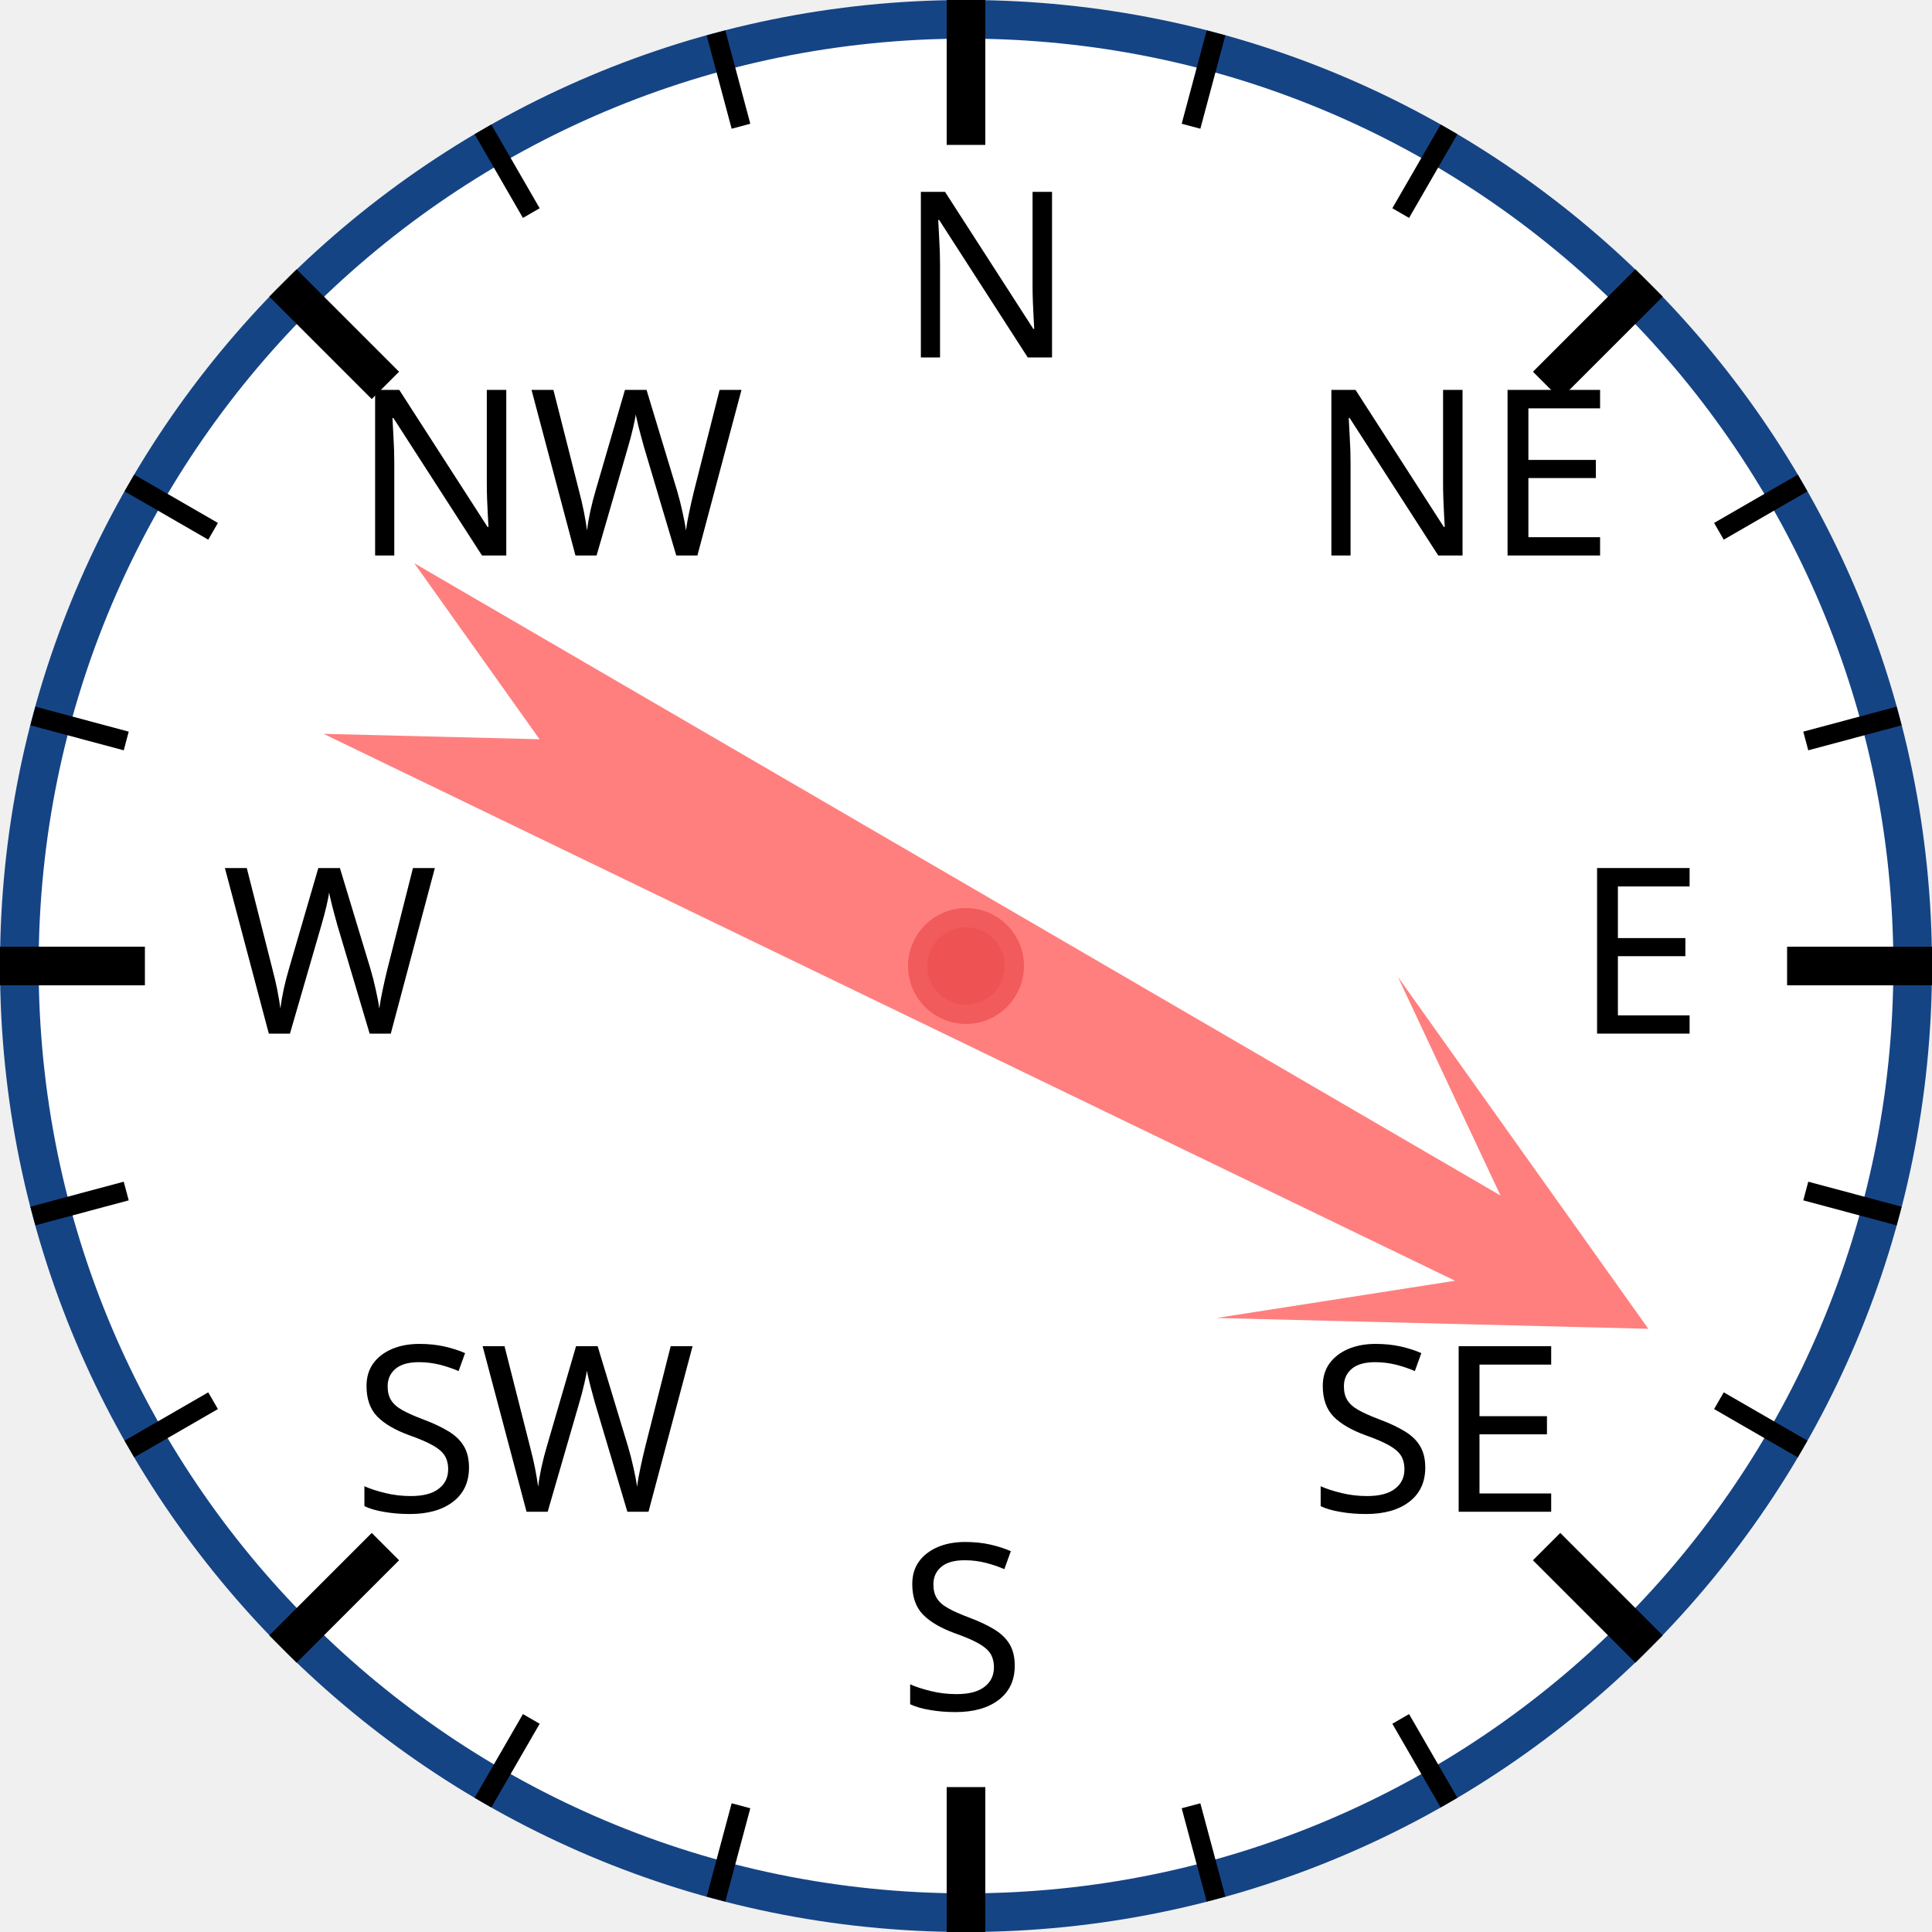
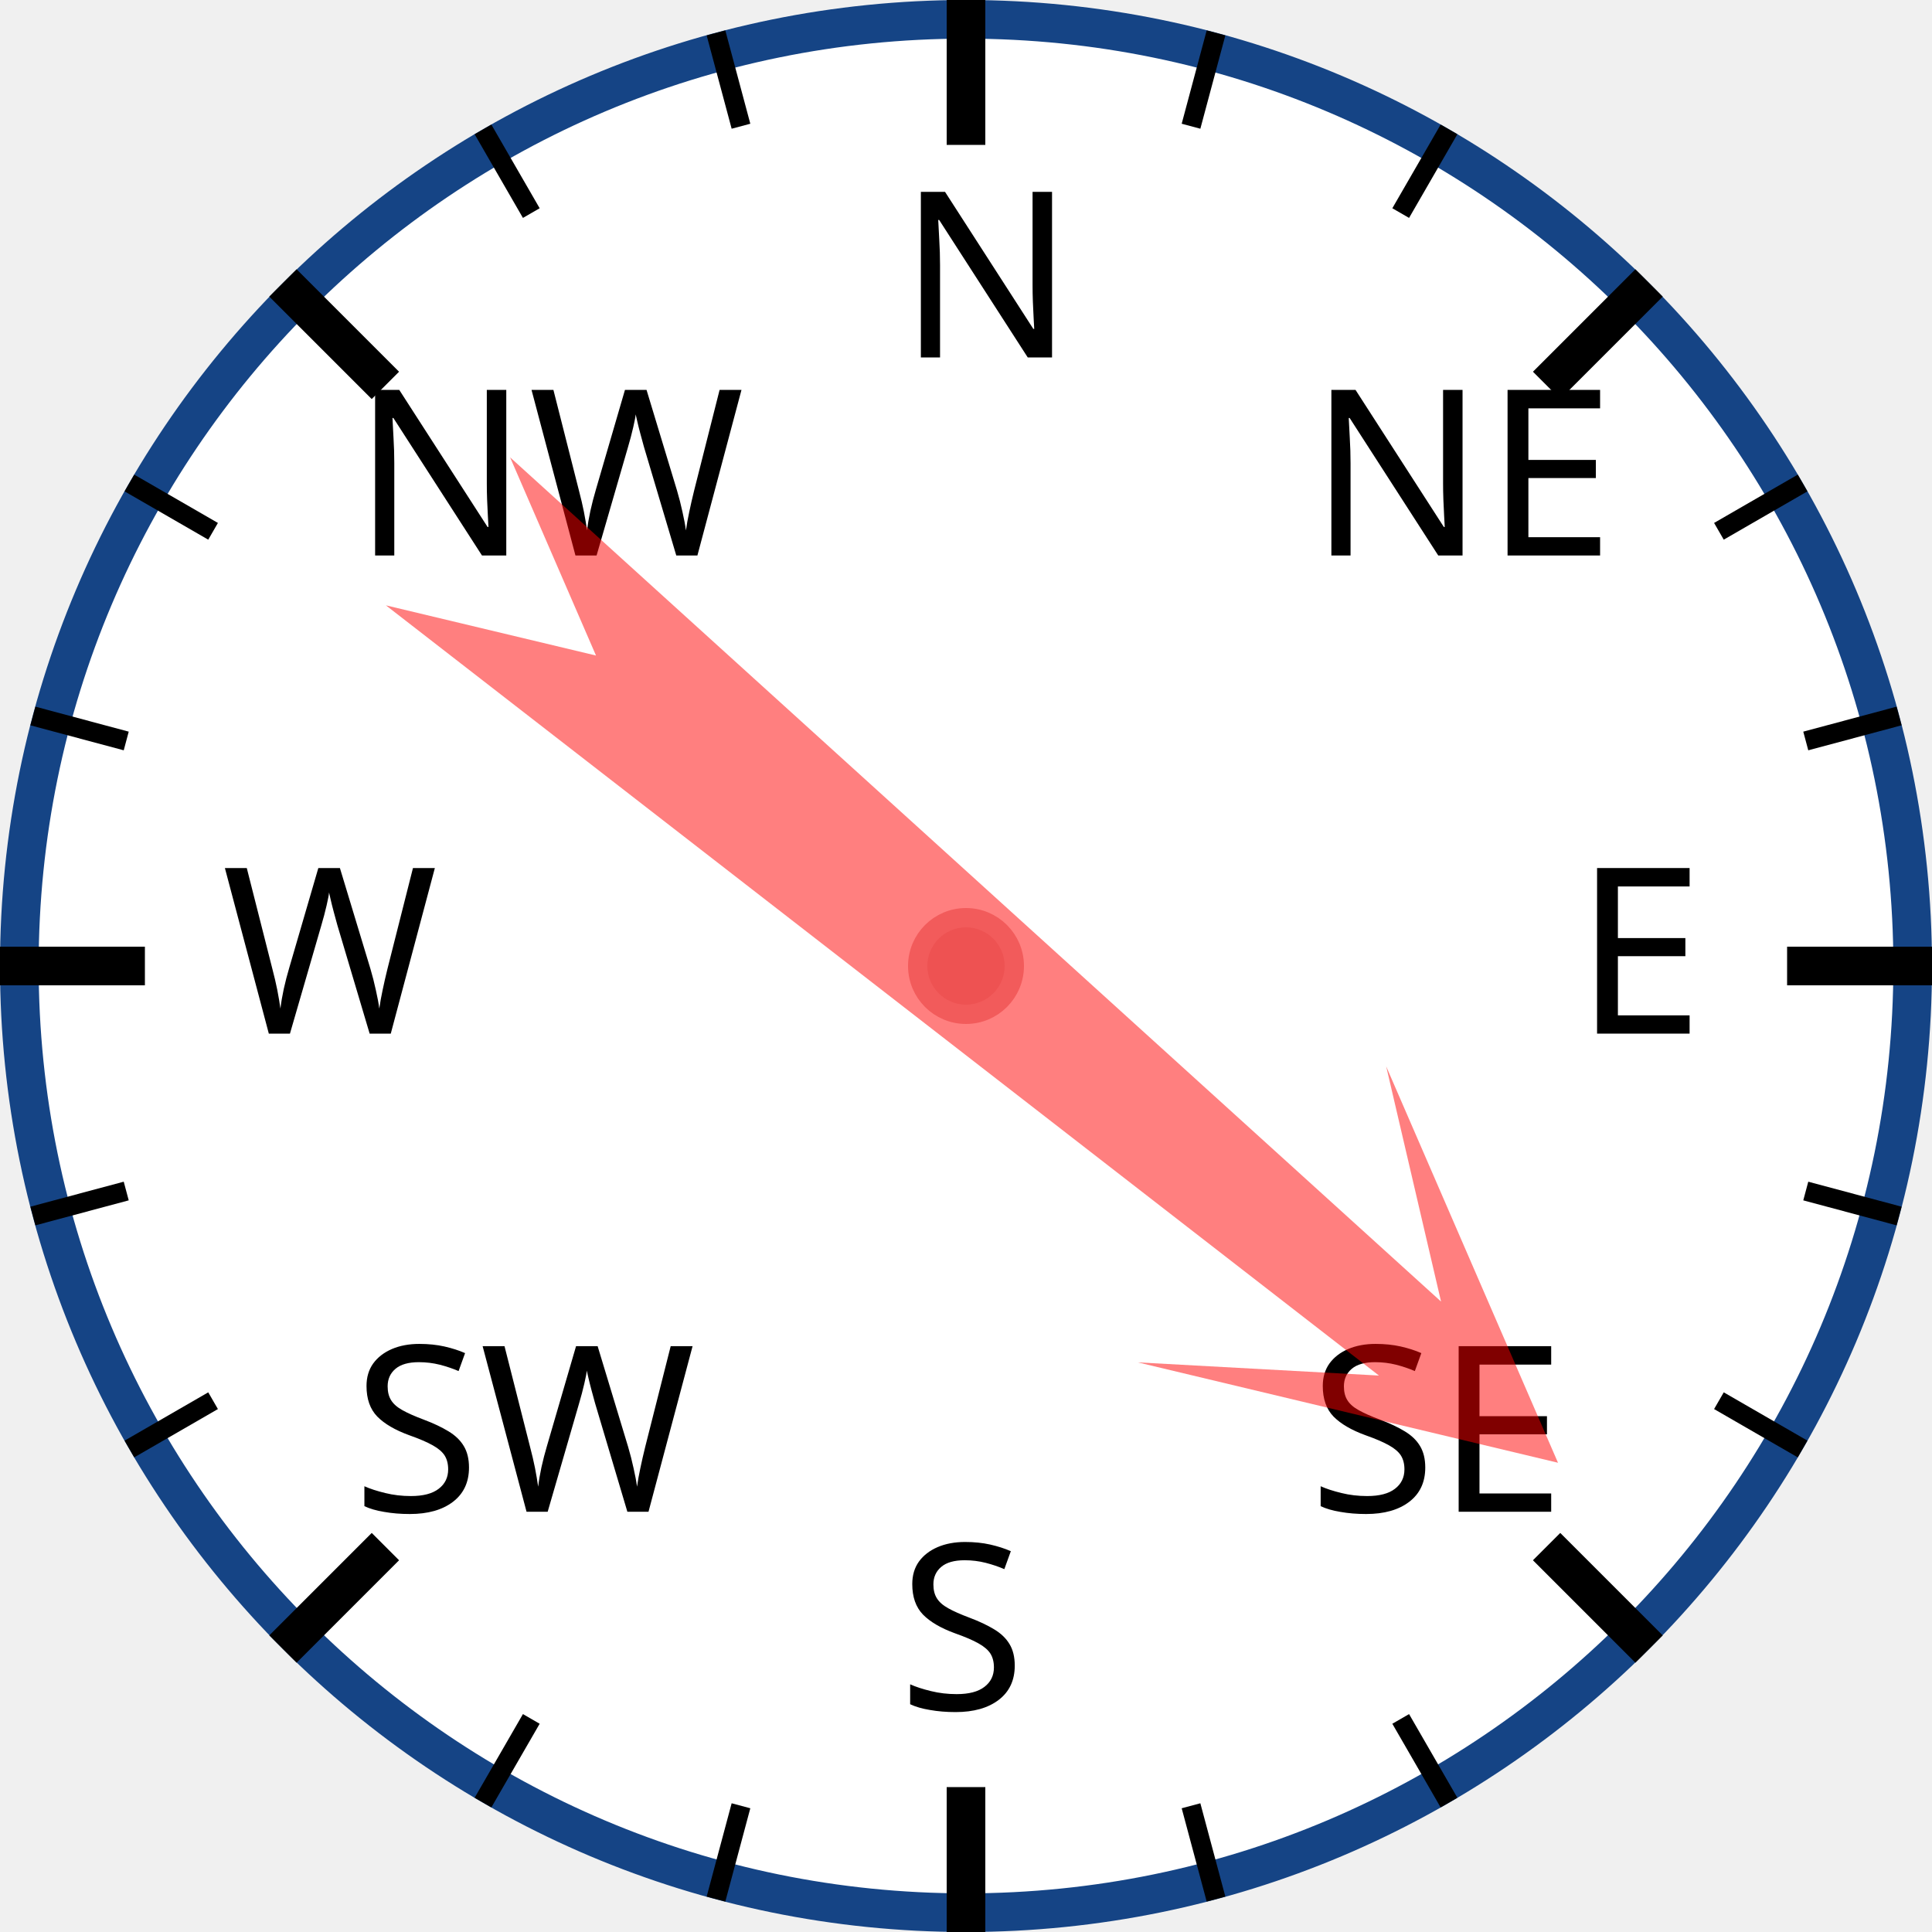
<svg xmlns="http://www.w3.org/2000/svg" width="120px" height="120px" viewBox="0 0 200 200">
  <circle cx="100" cy="100" r="98" style="fill: white; stroke: #154485; stroke-width: 4;" />
  <text x="93.0" y="37.0" style="font-family: sans-serif; font-size: 18pt;">N</text>
  <line x1="100.0" y1="0.0" x2="100.0" y2="15.0" style="stroke: black; stroke-width: 4;" />
  <line x1="74.118" y1="3.407" x2="76.706" y2="13.067" style="stroke: black; stroke-width: 2;" />
  <line x1="50" y1="13.397" x2="55" y2="22.058" style="stroke: black; stroke-width: 2;" />
  <text x="36.503" y="57.503" style="font-family: sans-serif; font-size: 18pt;">NW</text>
  <line x1="29.289" y1="29.289" x2="39.896" y2="39.896" style="stroke: black; stroke-width: 4;" />
  <line x1="13.397" y1="50" x2="22.058" y2="55" style="stroke: black; stroke-width: 2;" />
  <line x1="3.407" y1="74.118" x2="13.067" y2="76.706" style="stroke: black; stroke-width: 2;" />
  <text x="23.0" y="107.0" style="font-family: sans-serif; font-size: 18pt;">W</text>
  <line x1="0.0" y1="100.0" x2="15.0" y2="100.0" style="stroke: black; stroke-width: 4;" />
  <line x1="3.407" y1="125.882" x2="13.067" y2="123.294" style="stroke: black; stroke-width: 2;" />
  <line x1="13.397" y1="150" x2="22.058" y2="145" style="stroke: black; stroke-width: 2;" />
  <text x="36.503" y="156.497" style="font-family: sans-serif; font-size: 18pt;">SW</text>
  <line x1="29.289" y1="170.711" x2="39.896" y2="160.104" style="stroke: black; stroke-width: 4;" />
  <line x1="50" y1="186.603" x2="55" y2="177.942" style="stroke: black; stroke-width: 2;" />
  <line x1="74.118" y1="196.593" x2="76.706" y2="186.933" style="stroke: black; stroke-width: 2;" />
  <text x="93" y="177.0" style="font-family: sans-serif; font-size: 18pt;">S</text>
  <line x1="100" y1="200.0" x2="100" y2="185.0" style="stroke: black; stroke-width: 4;" />
  <line x1="125.882" y1="196.593" x2="123.294" y2="186.933" style="stroke: black; stroke-width: 2;" />
  <line x1="150.0" y1="186.603" x2="145.0" y2="177.942" style="stroke: black; stroke-width: 2;" />
  <text x="135.497" y="156.497" style="font-family: sans-serif; font-size: 18pt;">SE</text>
  <line x1="170.711" y1="170.711" x2="160.104" y2="160.104" style="stroke: black; stroke-width: 4;" />
  <line x1="186.603" y1="150" x2="177.942" y2="145" style="stroke: black; stroke-width: 2;" />
  <line x1="196.593" y1="125.882" x2="186.933" y2="123.294" style="stroke: black; stroke-width: 2;" />
  <text x="163.0" y="107" style="font-family: sans-serif; font-size: 18pt;">E</text>
  <line x1="200.0" y1="100" x2="185.0" y2="100" style="stroke: black; stroke-width: 4;" />
  <line x1="196.593" y1="74.118" x2="186.933" y2="76.706" style="stroke: black; stroke-width: 2;" />
  <line x1="186.603" y1="50" x2="177.942" y2="55" style="stroke: black; stroke-width: 2;" />
  <text x="135.497" y="57.503" style="font-family: sans-serif; font-size: 18pt;">NE</text>
  <line x1="170.711" y1="29.289" x2="160.104" y2="39.896" style="stroke: black; stroke-width: 4;" />
  <line x1="150" y1="13.397" x2="145" y2="22.058" style="stroke: black; stroke-width: 2;" />
  <line x1="125.882" y1="3.407" x2="123.294" y2="13.067" style="stroke: black; stroke-width: 2;" />
-   <polygon points="100 20 120 60 105 40 110 170 100 150 90 170 95 40 80 60" style="fill: red; fill-opacity: 0.5;" transform="rotate(118,100,100)" />
+   <polygon points="100 20 120 60 105 40 110 170 100 150 90 170 95 40 80 60" style="fill: red; fill-opacity: 0.5;" transform="rotate(130,100,100)" />
  <circle cx="100" cy="100" r="5" style="fill: #EE5252; stroke: #F25B5B; stroke-width: 2;" />
</svg>
